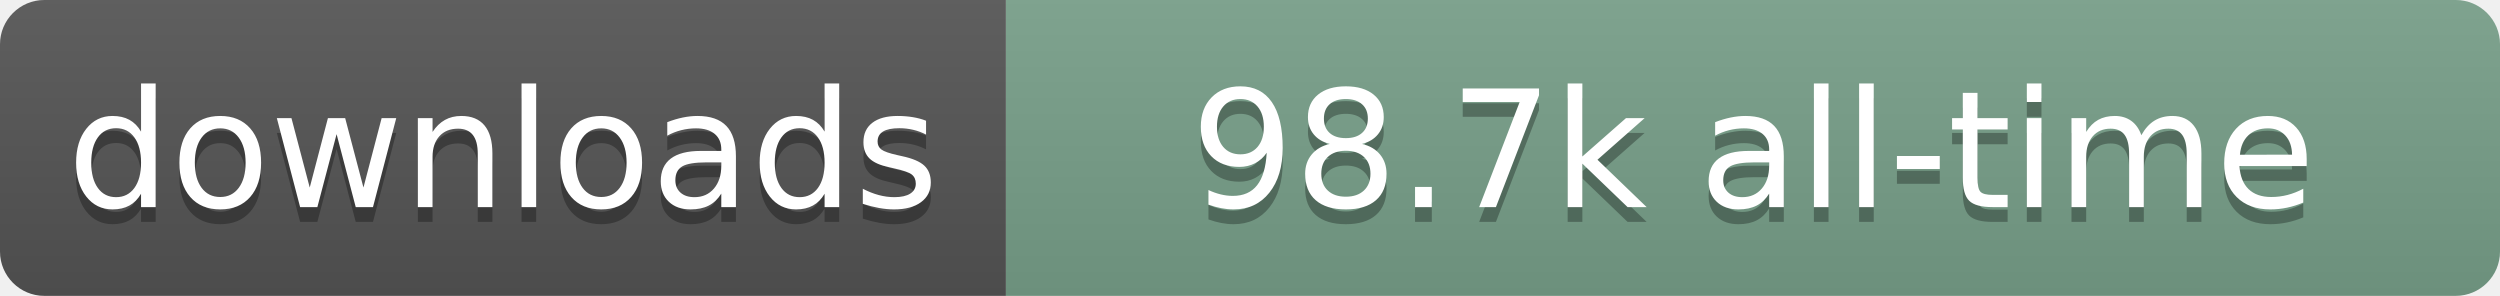
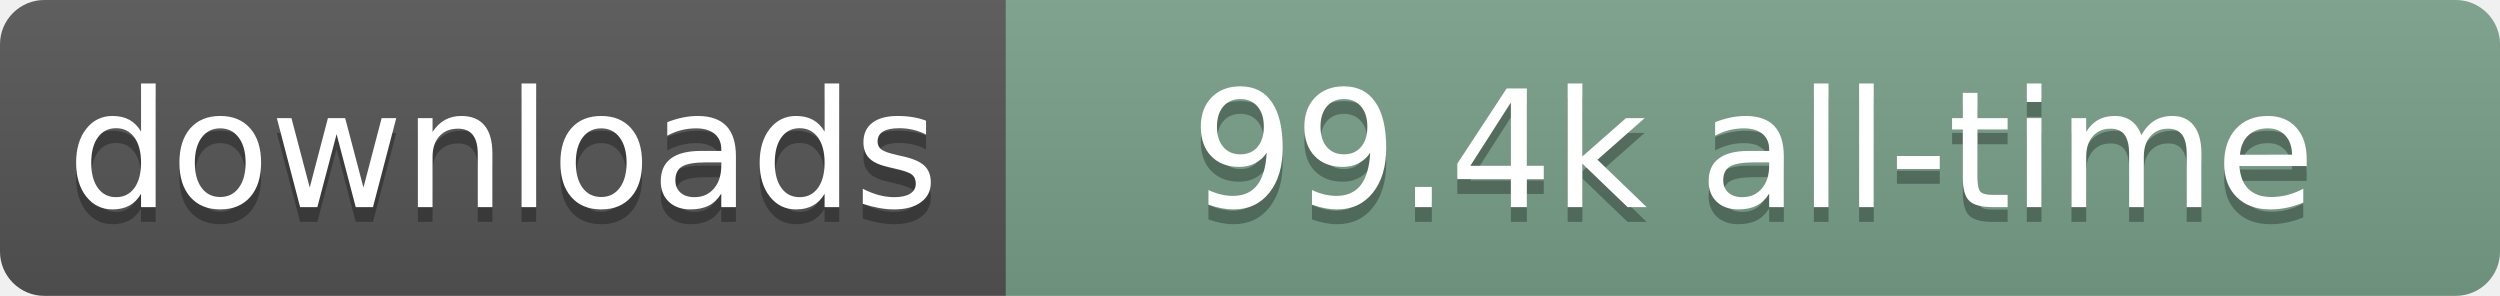
- <svg xmlns="http://www.w3.org/2000/svg" width="169" height="20" role="img" aria-label="downloads: 98.7k all-time">
+ <svg xmlns="http://www.w3.org/2000/svg" width="169" height="20" role="img" aria-label="downloads: 99.4k all-time">
  <linearGradient id="s" x2="0" y2="100%">
    <stop offset="0" stop-color="#bbb" stop-opacity=".1" />
    <stop offset="1" stop-opacity=".1" />
  </linearGradient>
  <clipPath id="r">
    <rect width="169" height="20" rx="3" fill="#fff" />
  </clipPath>
  <g clip-path="url(#r)">
    <rect width="68" height="20" fill="#555" />
    <rect x="68" width="101" height="20" fill="#78A08A" />
    <rect width="169" height="20" fill="url(#s)" />
  </g>
  <g fill="#fff" text-anchor="middle" font-family="Verdana,Geneva,DejaVu Sans,sans-serif" text-rendering="geometricPrecision" font-size="110">
    <text aria-hidden="true" x="340" y="150" transform="scale(.1)" fill="#000" fill-opacity=".3" textLength="580">downloads</text>
    <text x="340" y="140" transform="scale(.1)" textLength="580">downloads</text>
-     <text aria-hidden="true" x="1185" y="150" transform="scale(.1)" fill="#000" fill-opacity=".3" textLength="910">98.7k all-time</text>
-     <text x="1185" y="140" transform="scale(.1)" textLength="910">98.7k all-time</text>
+     <text aria-hidden="true" x="1185" y="150" transform="scale(.1)" fill="#000" fill-opacity=".3" textLength="910">99.4k all-time</text>
+     <text x="1185" y="140" transform="scale(.1)" textLength="910">99.4k all-time</text>
  </g>
</svg>
